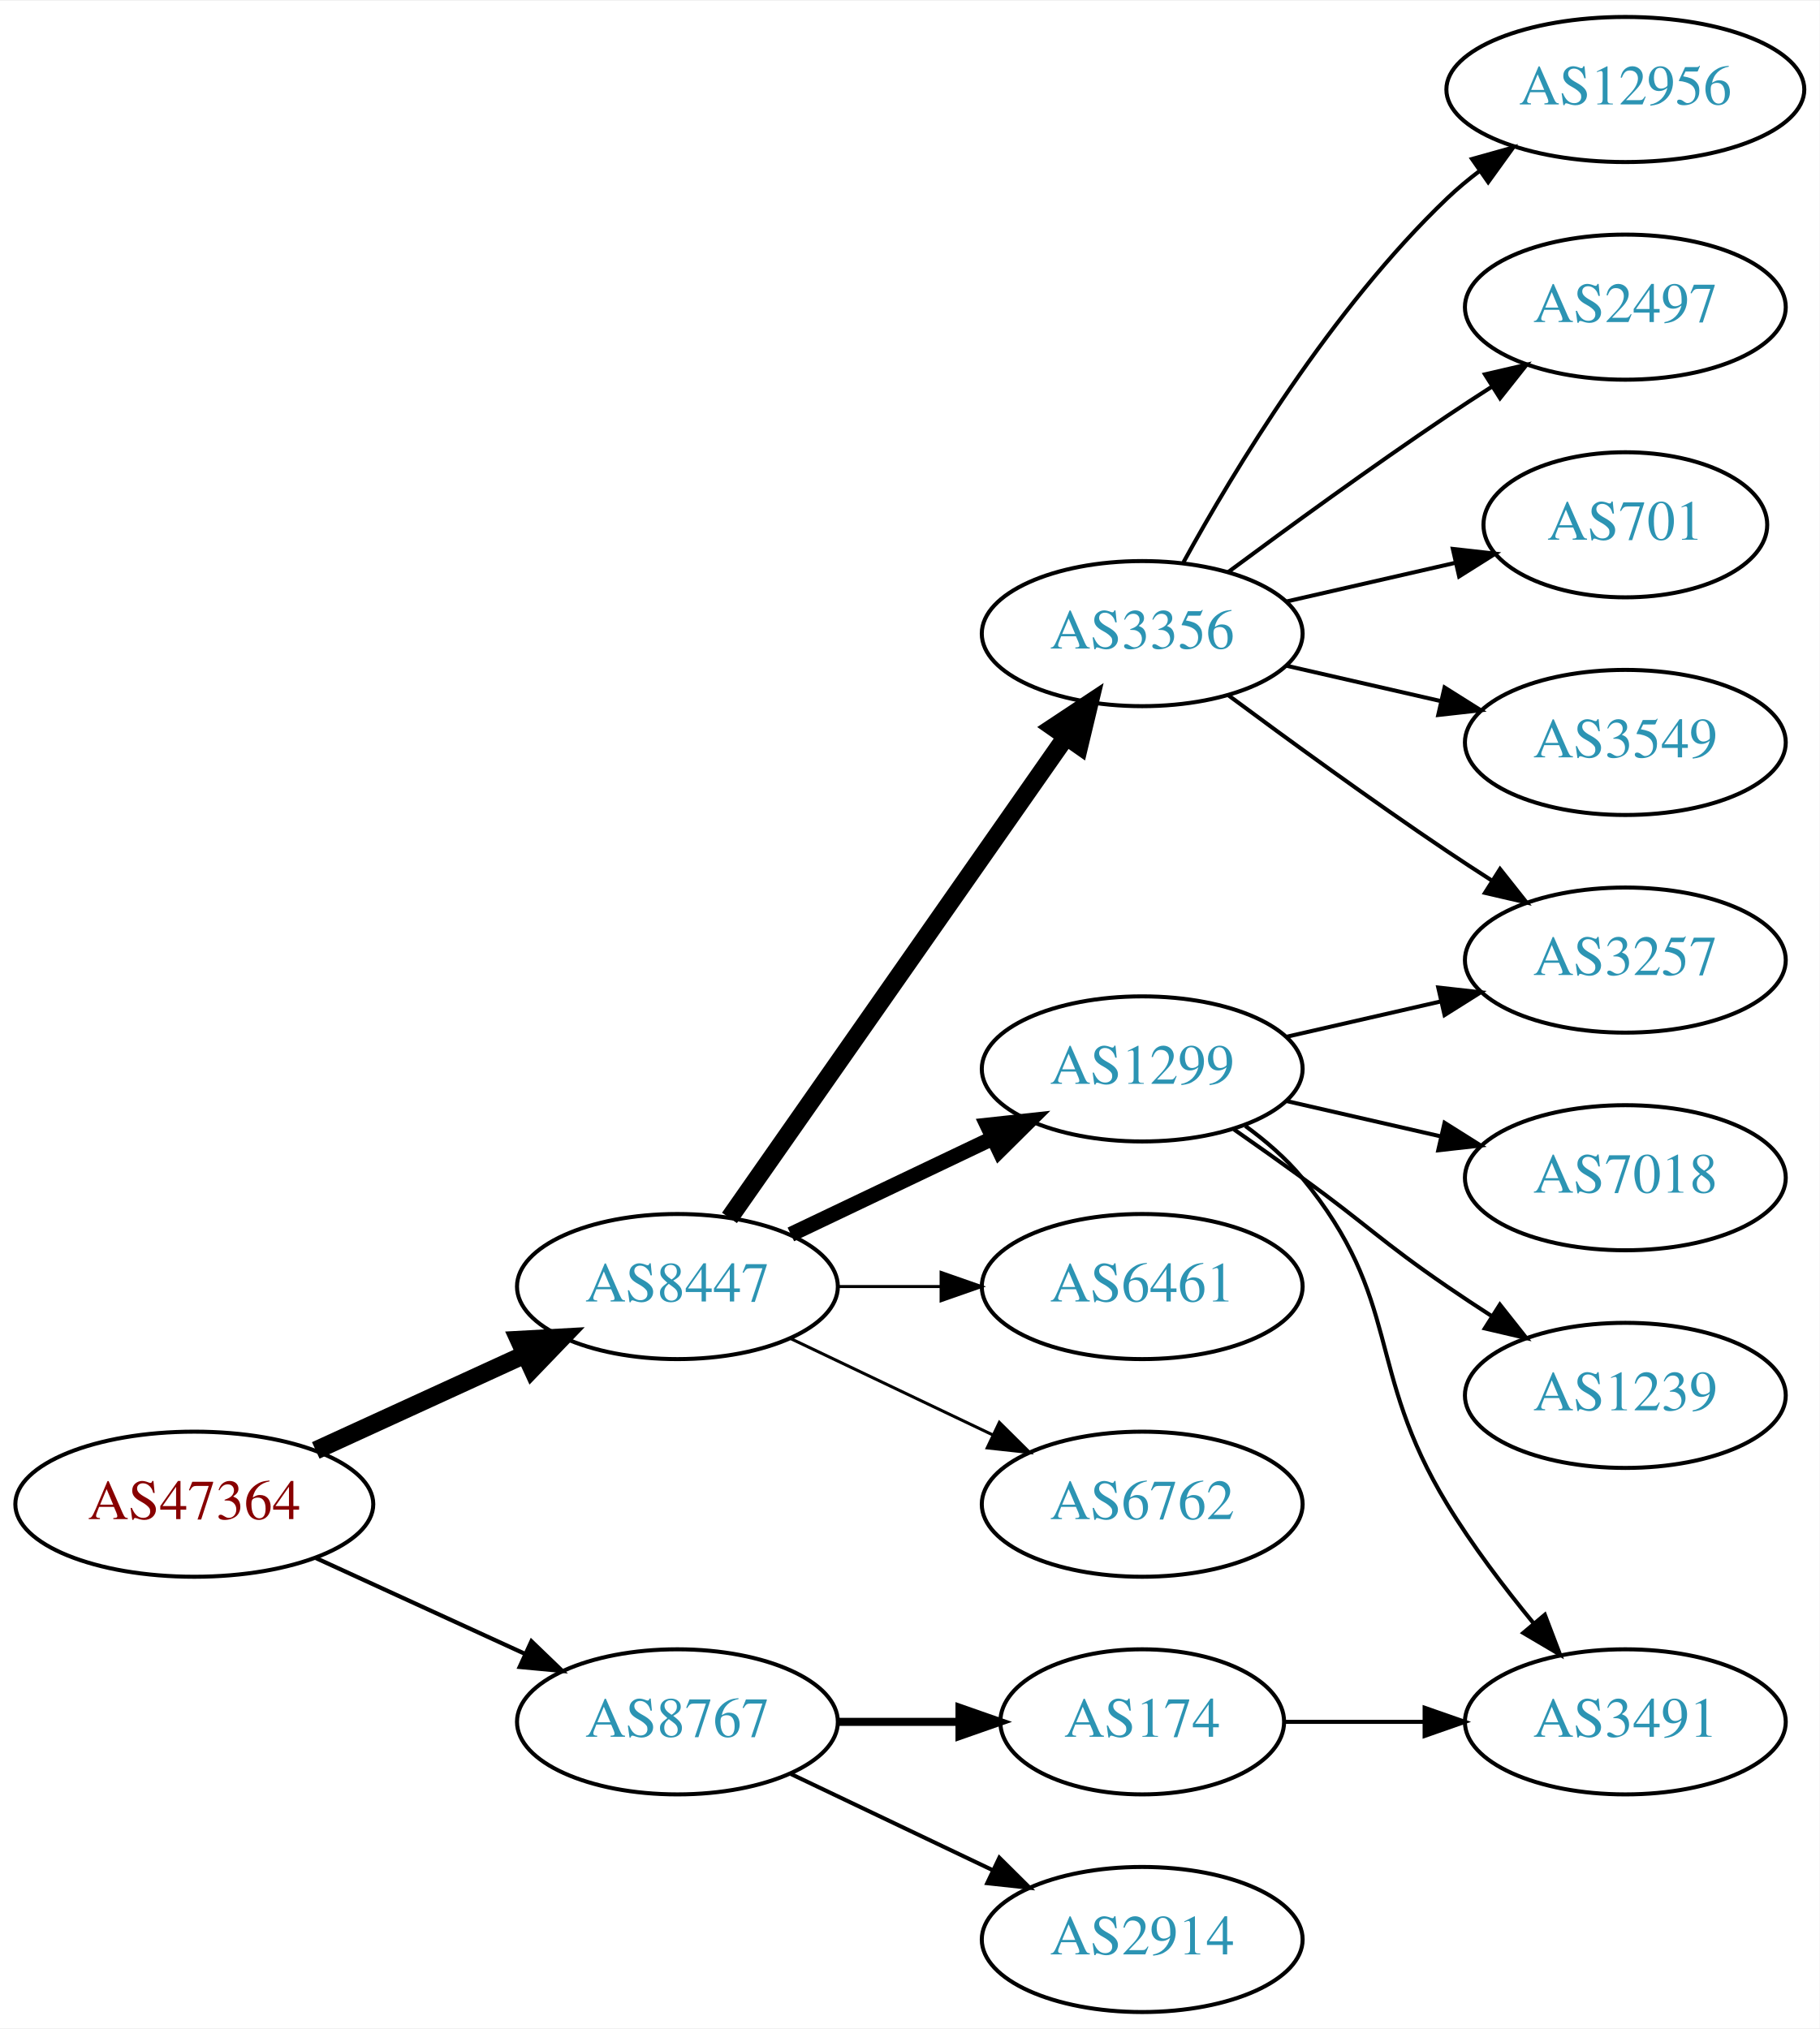
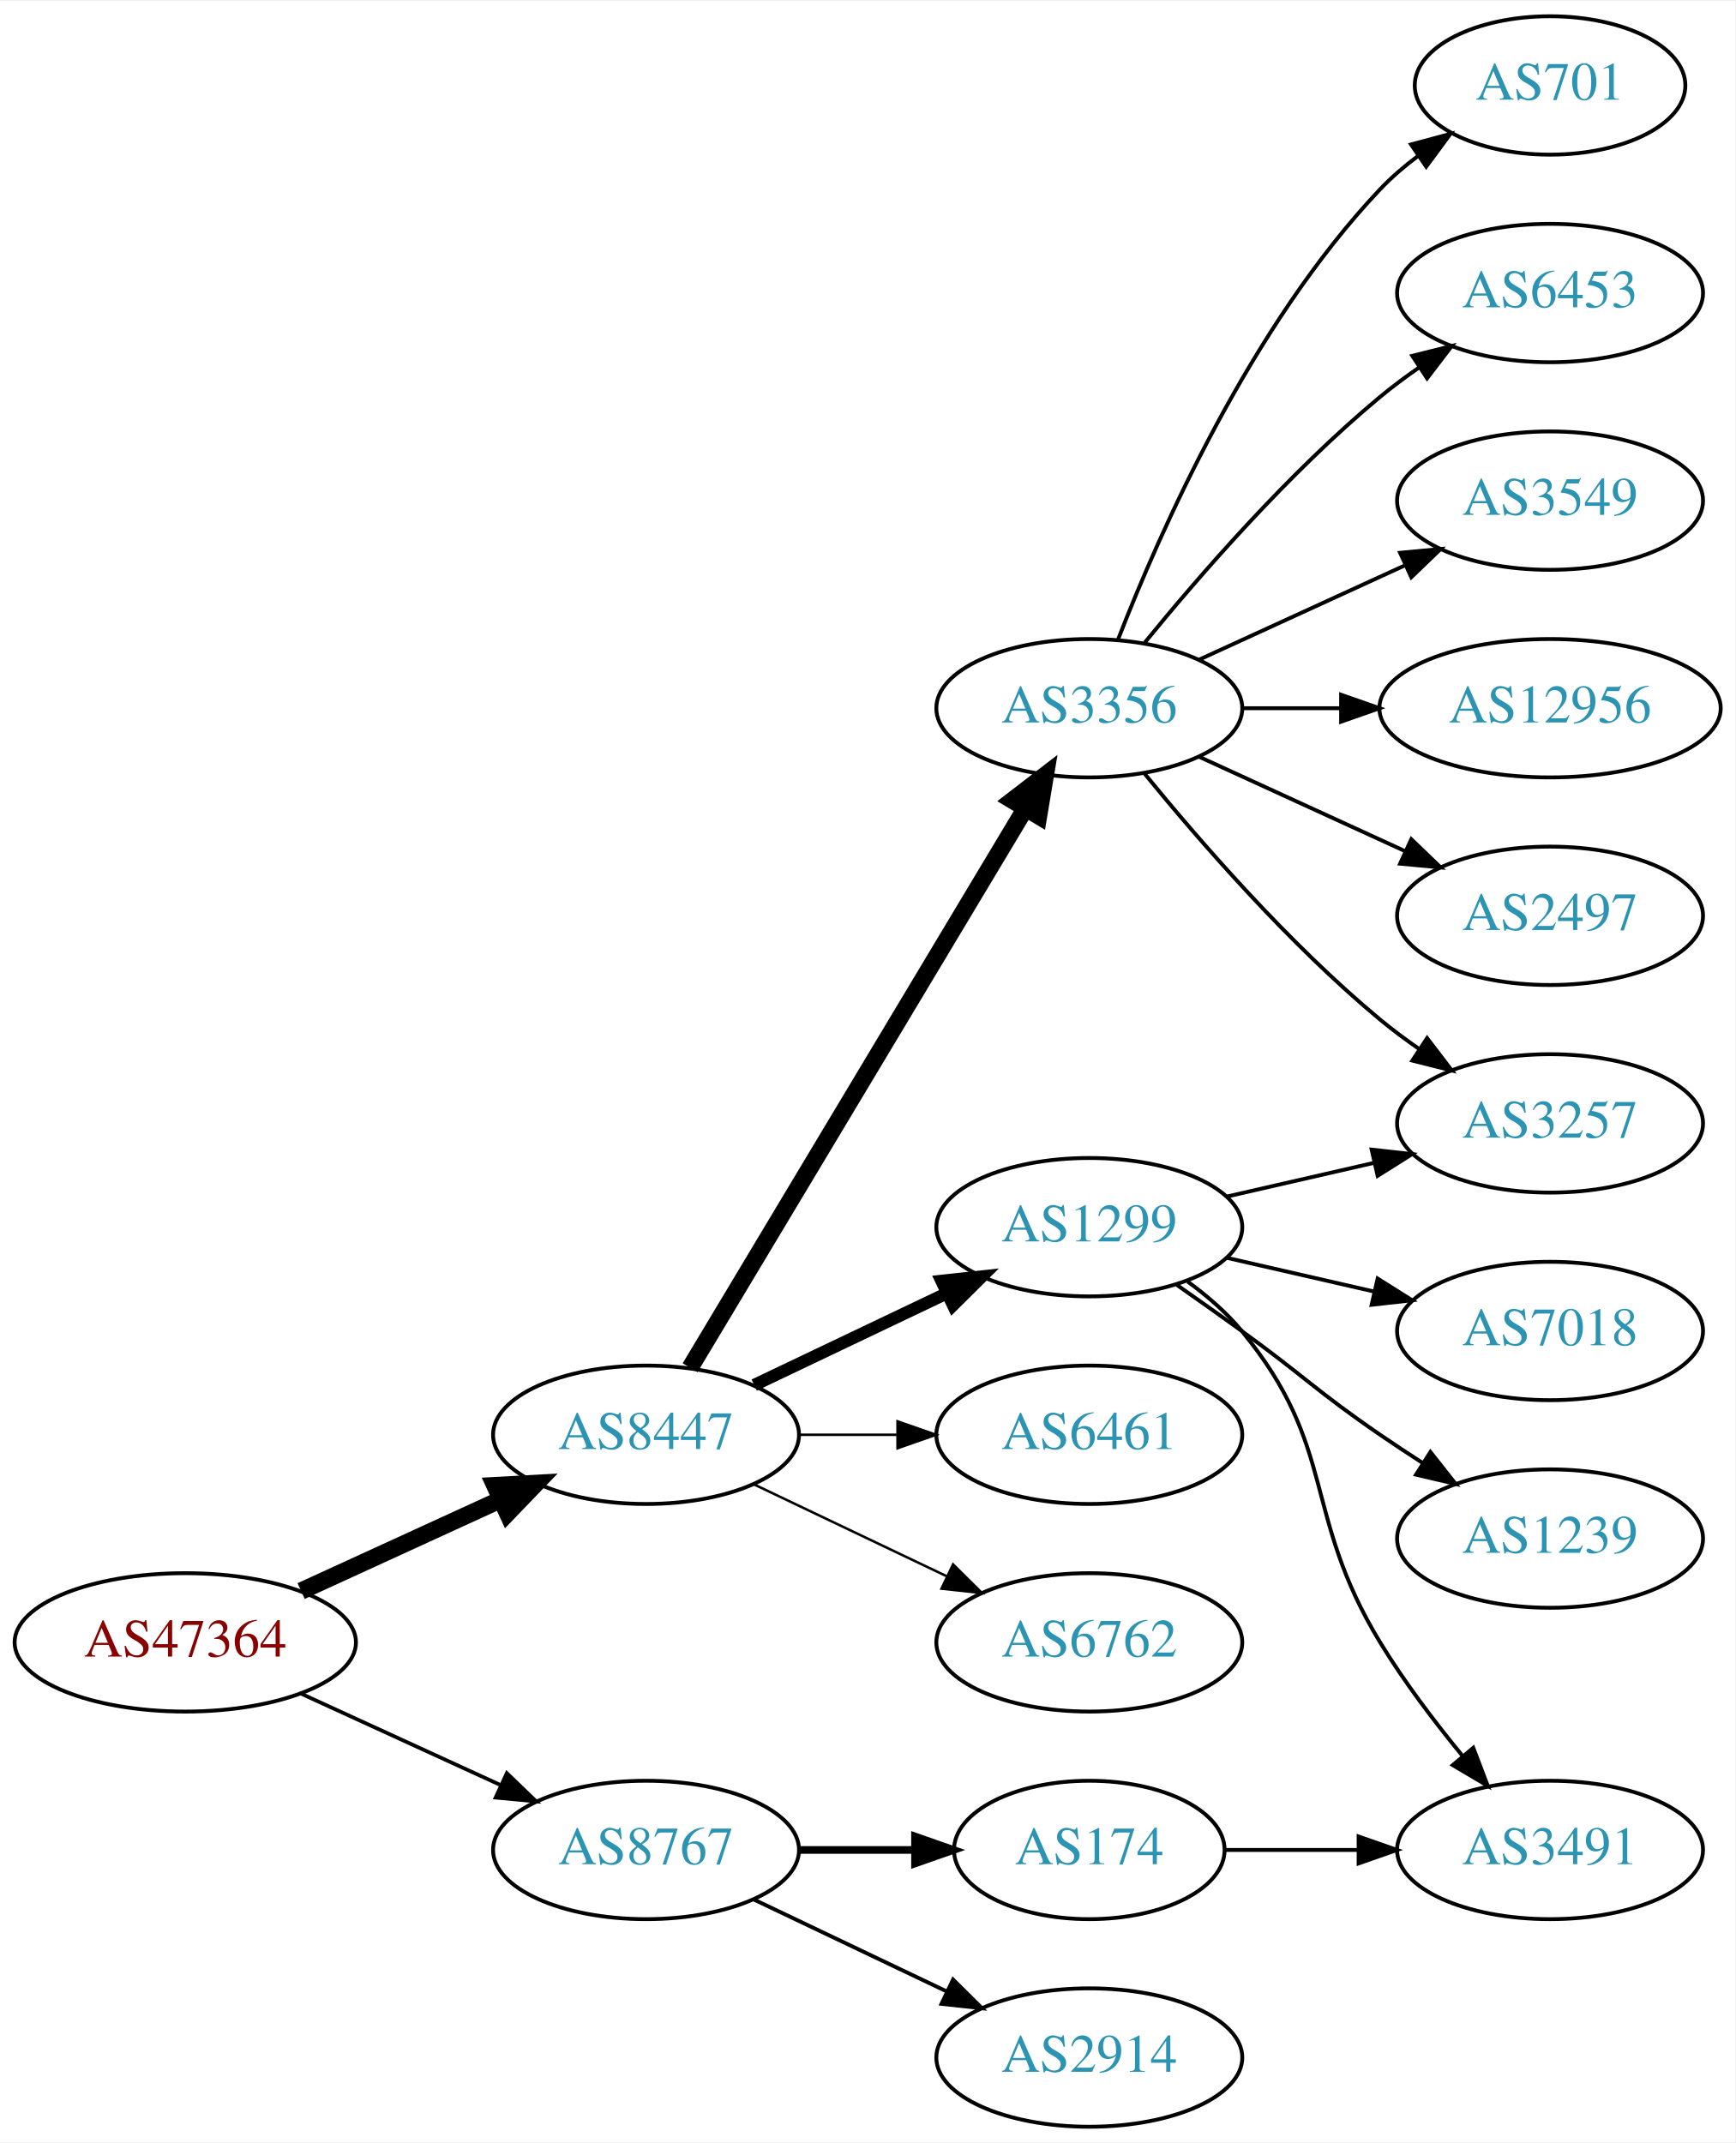
- <svg xmlns="http://www.w3.org/2000/svg" xmlns:xlink="http://www.w3.org/1999/xlink" width="451pt" height="503pt" viewBox="0.00 0.00 451.37 503.00">
-   <g id="graph0" class="graph" transform="scale(1 1) rotate(0) translate(4 499)">
-     <polygon fill="white" stroke="none" points="-4,4 -4,-499 447.37,-499 447.37,4 -4,4" />
+ <svg xmlns="http://www.w3.org/2000/svg" xmlns:xlink="http://www.w3.org/1999/xlink" width="451pt" height="557pt" viewBox="0.00 0.00 451.37 557.00">
+   <g id="graph0" class="graph" transform="scale(1 1) rotate(0) translate(4 553)">
+     <polygon fill="white" stroke="none" points="-4,4 -4,-553 447.37,-553 447.37,4 -4,4" />
    <g id="node1" class="node">
      <g id="a_node1">
        <a xlink:href="/asn/47364" xlink:title="AS47364 ~ Plansee Group Service Gmbh [AT]">
          <ellipse fill="#ffffff" stroke="black" cx="44.196" cy="-126" rx="44.393" ry="18" />
          <text text-anchor="middle" x="44.196" y="-122.3" font-family="Times,serif" font-size="14.00" fill="#880000">AS47364</text>
        </a>
      </g>
    </g>
    <g id="node2" class="node">
      <g id="a_node2">
        <a xlink:href="/asn/8447" xlink:title="AS8447 ~ A1 Telekom Austria AG [AT]">
          <ellipse fill="#ffffff" stroke="black" cx="164.039" cy="-180" rx="39.794" ry="18" />
          <text text-anchor="middle" x="164.039" y="-176.3" font-family="Times,serif" font-size="14.00" fill="#2c94b3">AS8447</text>
        </a>
      </g>
    </g>
    <g id="edge1" class="edge">
      <path fill="none" stroke="black" stroke-width="4.5" d="M74.326,-139.348C89.937,-146.502 109.335,-155.391 126.007,-163.03" />
      <polygon fill="black" stroke="black" stroke-width="4.5" points="124.727,-166.775 135.459,-167.362 128.008,-159.616 124.727,-166.775" />
    </g>
    <g id="node3" class="node">
      <g id="a_node3">
        <a xlink:href="/asn/8767" xlink:title="AS8767 ~ Germany [DE]">
          <ellipse fill="#ffffff" stroke="black" cx="164.039" cy="-72" rx="39.794" ry="18" />
          <text text-anchor="middle" x="164.039" y="-68.3" font-family="Times,serif" font-size="14.00" fill="#2c94b3">AS8767</text>
        </a>
      </g>
    </g>
    <g id="edge2" class="edge">
-       <path fill="none" stroke="black" stroke-width="1.038" d="M74.326,-112.652C89.937,-105.498 109.335,-96.609 126.007,-88.969" />
-       <polygon fill="black" stroke="black" stroke-width="1.038" points="127.826,-91.986 135.459,-84.638 124.91,-85.622 127.826,-91.986" />
+       <path fill="none" stroke="black" stroke-width="0.964" d="M74.326,-112.652C89.937,-105.498 109.335,-96.609 126.007,-88.969" />
+       <polygon fill="black" stroke="black" stroke-width="0.964" points="127.826,-91.986 135.459,-84.638 124.91,-85.622 127.826,-91.986" />
    </g>
    <g id="node4" class="node">
      <g id="a_node4">
        <a xlink:href="/asn/1299" xlink:title="AS1299 ~ Telia Carrier [EU]">
          <ellipse fill="#ffffff" stroke="black" cx="279.332" cy="-234" rx="39.794" ry="18" />
          <text text-anchor="middle" x="279.332" y="-230.3" font-family="Times,serif" font-size="14.00" fill="#2c94b3">AS1299</text>
        </a>
      </g>
    </g>
    <g id="edge3" class="edge">
-       <path fill="none" stroke="black" stroke-width="3.75" d="M192.175,-192.934C207.169,-200.081 225.99,-209.052 242.213,-216.785" />
-       <polygon fill="black" stroke="black" stroke-width="3.75" points="240.884,-220.028 251.417,-221.171 243.895,-213.709 240.884,-220.028" />
+       <path fill="none" stroke="black" stroke-width="3.214" d="M192.175,-192.934C207.169,-200.081 225.99,-209.052 242.213,-216.785" />
+       <polygon fill="black" stroke="black" stroke-width="3.214" points="240.884,-220.028 251.417,-221.171 243.895,-213.709 240.884,-220.028" />
    </g>
    <g id="node5" class="node">
      <g id="a_node5">
        <a xlink:href="/asn/3356" xlink:title="AS3356 ~ Level 3 Parent, LLC [US]">
-           <ellipse fill="#ffffff" stroke="black" cx="279.332" cy="-342" rx="39.794" ry="18" />
-           <text text-anchor="middle" x="279.332" y="-338.3" font-family="Times,serif" font-size="14.00" fill="#2c94b3">AS3356</text>
+           <ellipse fill="#ffffff" stroke="black" cx="279.332" cy="-369" rx="39.794" ry="18" />
+           <text text-anchor="middle" x="279.332" y="-365.3" font-family="Times,serif" font-size="14.00" fill="#2c94b3">AS3356</text>
        </a>
      </g>
    </g>
    <g id="edge4" class="edge">
-       <path fill="none" stroke="black" stroke-width="4.5" d="M176.949,-197.031C196.871,-225.517 237.06,-282.985 260.41,-316.374" />
-       <polygon fill="black" stroke="black" stroke-width="4.5" points="257.282,-318.772 266.24,-324.71 263.736,-314.258 257.282,-318.772" />
+       <path fill="none" stroke="black" stroke-width="4.5" d="M175.494,-197.442C195.475,-230.775 239.18,-303.686 262.666,-342.866" />
+       <polygon fill="black" stroke="black" stroke-width="4.5" points="259.383,-345.048 267.902,-351.6 266.137,-340.999 259.383,-345.048" />
    </g>
    <g id="node6" class="node">
      <g id="a_node6">
        <a xlink:href="/asn/6461" xlink:title="AS6461 ~ Zayo Bandwidth [US]">
          <ellipse fill="#ffffff" stroke="black" cx="279.332" cy="-180" rx="39.794" ry="18" />
          <text text-anchor="middle" x="279.332" y="-176.3" font-family="Times,serif" font-size="14.00" fill="#2c94b3">AS6461</text>
        </a>
      </g>
    </g>
    <g id="edge5" class="edge">
-       <path fill="none" stroke="black" stroke-width="0.75" d="M203.711,-180C211.914,-180 220.678,-180 229.21,-180" />
-       <polygon fill="black" stroke="black" stroke-width="0.75" points="229.449,-183.5 239.449,-180 229.449,-176.5 229.449,-183.5" />
+       <path fill="none" stroke="black" stroke-width="0.643" d="M203.711,-180C211.914,-180 220.678,-180 229.21,-180" />
+       <polygon fill="black" stroke="black" stroke-width="0.643" points="229.449,-183.5 239.449,-180 229.449,-176.5 229.449,-183.5" />
    </g>
    <g id="node7" class="node">
      <g id="a_node7">
        <a xlink:href="/asn/6762" xlink:title="AS6762 ~ TELECOM ITALIA SPARKLE S.p.A. [IT]">
          <ellipse fill="#ffffff" stroke="black" cx="279.332" cy="-126" rx="39.794" ry="18" />
          <text text-anchor="middle" x="279.332" y="-122.3" font-family="Times,serif" font-size="14.00" fill="#2c94b3">AS6762</text>
        </a>
      </g>
    </g>
    <g id="edge6" class="edge">
-       <path fill="none" stroke="black" stroke-width="0.75" d="M192.175,-167.066C207.169,-159.919 225.99,-150.948 242.213,-143.215" />
-       <polygon fill="black" stroke="black" stroke-width="0.75" points="243.895,-146.291 251.417,-138.829 240.884,-139.972 243.895,-146.291" />
-     </g>
-     <g id="node16" class="node">
-       <g id="a_node16">
+       <path fill="none" stroke="black" stroke-width="0.643" d="M192.175,-167.066C207.169,-159.919 225.99,-150.948 242.213,-143.215" />
+       <polygon fill="black" stroke="black" stroke-width="0.643" points="243.895,-146.291 251.417,-138.829 240.884,-139.972 243.895,-146.291" />
+     </g>
+     <g id="node17" class="node">
+       <g id="a_node17">
        <a xlink:href="/asn/174" xlink:title="AS174 ~ Cogent Communications [US]">
          <ellipse fill="#ffffff" stroke="black" cx="279.332" cy="-72" rx="35.194" ry="18" />
          <text text-anchor="middle" x="279.332" y="-68.3" font-family="Times,serif" font-size="14.00" fill="#2c94b3">AS174</text>
        </a>
      </g>
    </g>
-     <g id="edge16" class="edge">
+     <g id="edge17" class="edge">
      <path fill="none" stroke="black" stroke-width="2" d="M203.711,-72C213.416,-72 223.907,-72 233.87,-72" />
      <polygon fill="black" stroke="black" stroke-width="2" points="234.006,-75.5 244.006,-72 234.006,-68.5 234.006,-75.5" />
    </g>
-     <g id="node17" class="node">
-       <g id="a_node17">
+     <g id="node18" class="node">
+       <g id="a_node18">
        <a xlink:href="/asn/2914" xlink:title="AS2914 ~ NTT America, Inc. [US]">
          <ellipse fill="#ffffff" stroke="black" cx="279.332" cy="-18" rx="39.794" ry="18" />
          <text text-anchor="middle" x="279.332" y="-14.3" font-family="Times,serif" font-size="14.00" fill="#2c94b3">AS2914</text>
        </a>
      </g>
    </g>
-     <g id="edge17" class="edge">
+     <g id="edge18" class="edge">
      <path fill="none" stroke="black" d="M192.175,-59.066C207.169,-51.919 225.99,-42.948 242.213,-35.215" />
      <polygon fill="black" stroke="black" points="243.895,-38.291 251.417,-30.829 240.884,-31.972 243.895,-38.291" />
    </g>
    <g id="node12" class="node">
      <g id="a_node12">
        <a xlink:href="/asn/3257" xlink:title="AS3257 ~ GTT [DE]">
          <ellipse fill="#ffffff" stroke="black" cx="399.174" cy="-261" rx="39.794" ry="18" />
          <text text-anchor="middle" x="399.174" y="-257.3" font-family="Times,serif" font-size="14.00" fill="#2c94b3">AS3257</text>
        </a>
      </g>
    </g>
    <g id="edge13" class="edge">
      <path fill="none" stroke="black" d="M315.051,-241.955C327.051,-244.704 340.672,-247.825 353.364,-250.733" />
      <polygon fill="black" stroke="black" points="352.767,-254.187 363.296,-253.009 354.33,-247.364 352.767,-254.187" />
    </g>
-     <g id="node13" class="node">
-       <g id="a_node13">
+     <g id="node14" class="node">
+       <g id="a_node14">
        <a xlink:href="/asn/3491" xlink:title="AS3491 ~ PCCW Global, Inc. [US]">
          <ellipse fill="#ffffff" stroke="black" cx="399.174" cy="-72" rx="39.794" ry="18" />
          <text text-anchor="middle" x="399.174" y="-68.3" font-family="Times,serif" font-size="14.00" fill="#2c94b3">AS3491</text>
        </a>
      </g>
    </g>
-     <g id="edge12" class="edge">
+     <g id="edge14" class="edge">
      <path fill="none" stroke="black" d="M304.912,-219.844C310.007,-216.128 315.02,-211.799 318.978,-207 344.043,-176.606 334.506,-159.658 354.978,-126 361.188,-115.791 369.098,-105.358 376.449,-96.418" />
      <polygon fill="black" stroke="black" points="379.206,-98.578 382.977,-88.677 373.854,-94.065 379.206,-98.578" />
    </g>
-     <g id="node14" class="node">
-       <g id="a_node14">
+     <g id="node15" class="node">
+       <g id="a_node15">
        <a xlink:href="/asn/7018" xlink:title="AS7018 ~ AT&amp;T Services, Inc. [US]">
          <ellipse fill="#ffffff" stroke="black" cx="399.174" cy="-207" rx="39.794" ry="18" />
          <text text-anchor="middle" x="399.174" y="-203.3" font-family="Times,serif" font-size="14.00" fill="#2c94b3">AS7018</text>
        </a>
      </g>
    </g>
-     <g id="edge14" class="edge">
+     <g id="edge15" class="edge">
      <path fill="none" stroke="black" d="M315.051,-226.045C327.051,-223.296 340.672,-220.175 353.364,-217.267" />
      <polygon fill="black" stroke="black" points="354.33,-220.636 363.296,-214.991 352.767,-213.813 354.33,-220.636" />
    </g>
-     <g id="node15" class="node">
-       <g id="a_node15">
+     <g id="node16" class="node">
+       <g id="a_node16">
        <a xlink:href="/asn/1239" xlink:title="AS1239 ~ Sprint [US]">
          <ellipse fill="#ffffff" stroke="black" cx="399.174" cy="-153" rx="39.794" ry="18" />
          <text text-anchor="middle" x="399.174" y="-149.3" font-family="Times,serif" font-size="14.00" fill="#2c94b3">AS1239</text>
        </a>
      </g>
    </g>
-     <g id="edge15" class="edge">
+     <g id="edge16" class="edge">
      <path fill="none" stroke="black" d="M302.089,-218.991C307.623,-215.121 313.542,-210.936 318.978,-207 335.178,-195.271 338.483,-191.311 354.978,-180 358.506,-177.581 362.244,-175.111 365.985,-172.698" />
      <polygon fill="black" stroke="black" points="368.057,-175.528 374.626,-167.216 364.307,-169.618 368.057,-175.528" />
    </g>
    <g id="node8" class="node">
      <g id="a_node8">
-         <a xlink:href="/asn/12956" xlink:title="AS12956 ~ TELXIUS [ES]">
-           <ellipse fill="#ffffff" stroke="black" cx="399.174" cy="-477" rx="44.393" ry="18" />
-           <text text-anchor="middle" x="399.174" y="-473.3" font-family="Times,serif" font-size="14.00" fill="#2c94b3">AS12956</text>
+         <a xlink:href="/asn/701" xlink:title="AS701 ~ UUNET [US]">
+           <ellipse fill="#ffffff" stroke="black" cx="399.174" cy="-531" rx="35.194" ry="18" />
+           <text text-anchor="middle" x="399.174" y="-527.3" font-family="Times,serif" font-size="14.00" fill="#2c94b3">AS701</text>
        </a>
      </g>
    </g>
    <g id="edge7" class="edge">
-       <path fill="none" stroke="black" d="M289.573,-359.713C302.118,-382.561 326.295,-422.611 354.978,-450 357.485,-452.393 360.236,-454.687 363.098,-456.855" />
-       <polygon fill="black" stroke="black" points="361.145,-459.759 371.349,-462.61 365.15,-454.018 361.145,-459.759" />
+       <path fill="none" stroke="black" d="M286.855,-386.994C297.605,-414.728 321.262,-468.429 354.978,-504 357.921,-507.105 361.294,-510.001 364.83,-512.655" />
+       <polygon fill="black" stroke="black" points="363.015,-515.654 373.249,-518.397 366.959,-509.871 363.015,-515.654" />
    </g>
    <g id="node9" class="node">
      <g id="a_node9">
-         <a xlink:href="/asn/2497" xlink:title="AS2497 ~ Internet Initiative Japan Inc. [JP]">
-           <ellipse fill="#ffffff" stroke="black" cx="399.174" cy="-423" rx="39.794" ry="18" />
-           <text text-anchor="middle" x="399.174" y="-419.3" font-family="Times,serif" font-size="14.00" fill="#2c94b3">AS2497</text>
+         <a xlink:href="/asn/6453" xlink:title="AS6453 ~ TATA COMMUNICATIONS (AMERICA) INC [US]">
+           <ellipse fill="#ffffff" stroke="black" cx="399.174" cy="-477" rx="39.794" ry="18" />
+           <text text-anchor="middle" x="399.174" y="-473.3" font-family="Times,serif" font-size="14.00" fill="#2c94b3">AS6453</text>
        </a>
      </g>
    </g>
    <g id="edge8" class="edge">
-       <path fill="none" stroke="black" d="M300.662,-357.277C315.524,-368.304 336.269,-383.407 354.978,-396 358.527,-398.389 362.277,-400.839 366.026,-403.242" />
-       <polygon fill="black" stroke="black" points="364.352,-406.325 374.674,-408.712 368.094,-400.409 364.352,-406.325" />
+       <path fill="none" stroke="black" d="M293.751,-386.065C307.865,-403.375 331.28,-430.345 354.978,-450 358.194,-452.668 361.695,-455.27 365.265,-457.741" />
+       <polygon fill="black" stroke="black" points="363.343,-460.666 373.622,-463.236 367.189,-454.817 363.343,-460.666" />
    </g>
    <g id="node10" class="node">
      <g id="a_node10">
-         <a xlink:href="/asn/701" xlink:title="AS701 ~ UUNET [US]">
-           <ellipse fill="#ffffff" stroke="black" cx="399.174" cy="-369" rx="35.194" ry="18" />
-           <text text-anchor="middle" x="399.174" y="-365.3" font-family="Times,serif" font-size="14.00" fill="#2c94b3">AS701</text>
+         <a xlink:href="/asn/3549" xlink:title="AS3549 ~ Level 3 Parent, LLC [US]">
+           <ellipse fill="#ffffff" stroke="black" cx="399.174" cy="-423" rx="39.794" ry="18" />
+           <text text-anchor="middle" x="399.174" y="-419.3" font-family="Times,serif" font-size="14.00" fill="#2c94b3">AS3549</text>
        </a>
      </g>
    </g>
    <g id="edge9" class="edge">
-       <path fill="none" stroke="black" d="M315.051,-349.955C328.143,-352.955 343.166,-356.396 356.806,-359.522" />
-       <polygon fill="black" stroke="black" points="356.384,-363.016 366.914,-361.838 357.948,-356.193 356.384,-363.016" />
+       <path fill="none" stroke="black" d="M307.96,-381.661C323.917,-388.973 344.188,-398.261 361.471,-406.181" />
+       <polygon fill="black" stroke="black" points="360.169,-409.435 370.718,-410.419 363.085,-403.071 360.169,-409.435" />
    </g>
    <g id="node11" class="node">
      <g id="a_node11">
-         <a xlink:href="/asn/3549" xlink:title="AS3549 ~ Level 3 Parent, LLC [US]">
+         <a xlink:href="/asn/12956" xlink:title="AS12956 ~ TELXIUS [ES]">
+           <ellipse fill="#ffffff" stroke="black" cx="399.174" cy="-369" rx="44.393" ry="18" />
+           <text text-anchor="middle" x="399.174" y="-365.3" font-family="Times,serif" font-size="14.00" fill="#2c94b3">AS12956</text>
+         </a>
+       </g>
+     </g>
+     <g id="edge10" class="edge">
+       <path fill="none" stroke="black" d="M319.244,-369C327.347,-369 336.022,-369 344.548,-369" />
+       <polygon fill="black" stroke="black" points="344.826,-372.5 354.826,-369 344.826,-365.5 344.826,-372.5" />
+     </g>
+     <g id="edge11" class="edge">
+       <path fill="none" stroke="black" d="M293.751,-351.935C307.865,-334.625 331.28,-307.655 354.978,-288 358.194,-285.332 361.695,-282.73 365.265,-280.259" />
+       <polygon fill="black" stroke="black" points="367.189,-283.183 373.622,-274.764 363.343,-277.334 367.189,-283.183" />
+     </g>
+     <g id="node13" class="node">
+       <g id="a_node13">
+         <a xlink:href="/asn/2497" xlink:title="AS2497 ~ Internet Initiative Japan Inc. [JP]">
          <ellipse fill="#ffffff" stroke="black" cx="399.174" cy="-315" rx="39.794" ry="18" />
-           <text text-anchor="middle" x="399.174" y="-311.3" font-family="Times,serif" font-size="14.00" fill="#2c94b3">AS3549</text>
-         </a>
-       </g>
-     </g>
-     <g id="edge10" class="edge">
-       <path fill="none" stroke="black" d="M315.051,-334.045C327.051,-331.296 340.672,-328.175 353.364,-325.267" />
-       <polygon fill="black" stroke="black" points="354.33,-328.636 363.296,-322.991 352.767,-321.813 354.33,-328.636" />
-     </g>
-     <g id="edge11" class="edge">
-       <path fill="none" stroke="black" d="M300.662,-326.723C315.524,-315.696 336.269,-300.593 354.978,-288 358.527,-285.611 362.277,-283.161 366.026,-280.758" />
-       <polygon fill="black" stroke="black" points="368.094,-283.591 374.674,-275.288 364.352,-277.675 368.094,-283.591" />
-     </g>
-     <g id="edge18" class="edge">
+           <text text-anchor="middle" x="399.174" y="-311.3" font-family="Times,serif" font-size="14.00" fill="#2c94b3">AS2497</text>
+         </a>
+       </g>
+     </g>
+     <g id="edge12" class="edge">
+       <path fill="none" stroke="black" d="M307.96,-356.339C323.917,-349.027 344.188,-339.739 361.471,-331.819" />
+       <polygon fill="black" stroke="black" points="363.085,-334.929 370.718,-327.581 360.169,-328.565 363.085,-334.929" />
+     </g>
+     <g id="edge19" class="edge">
      <path fill="none" stroke="black" d="M314.733,-72C325.557,-72 337.725,-72 349.352,-72" />
      <polygon fill="black" stroke="black" points="349.383,-75.5 359.383,-72 349.383,-68.5 349.383,-75.5" />
    </g>
  </g>
</svg>
